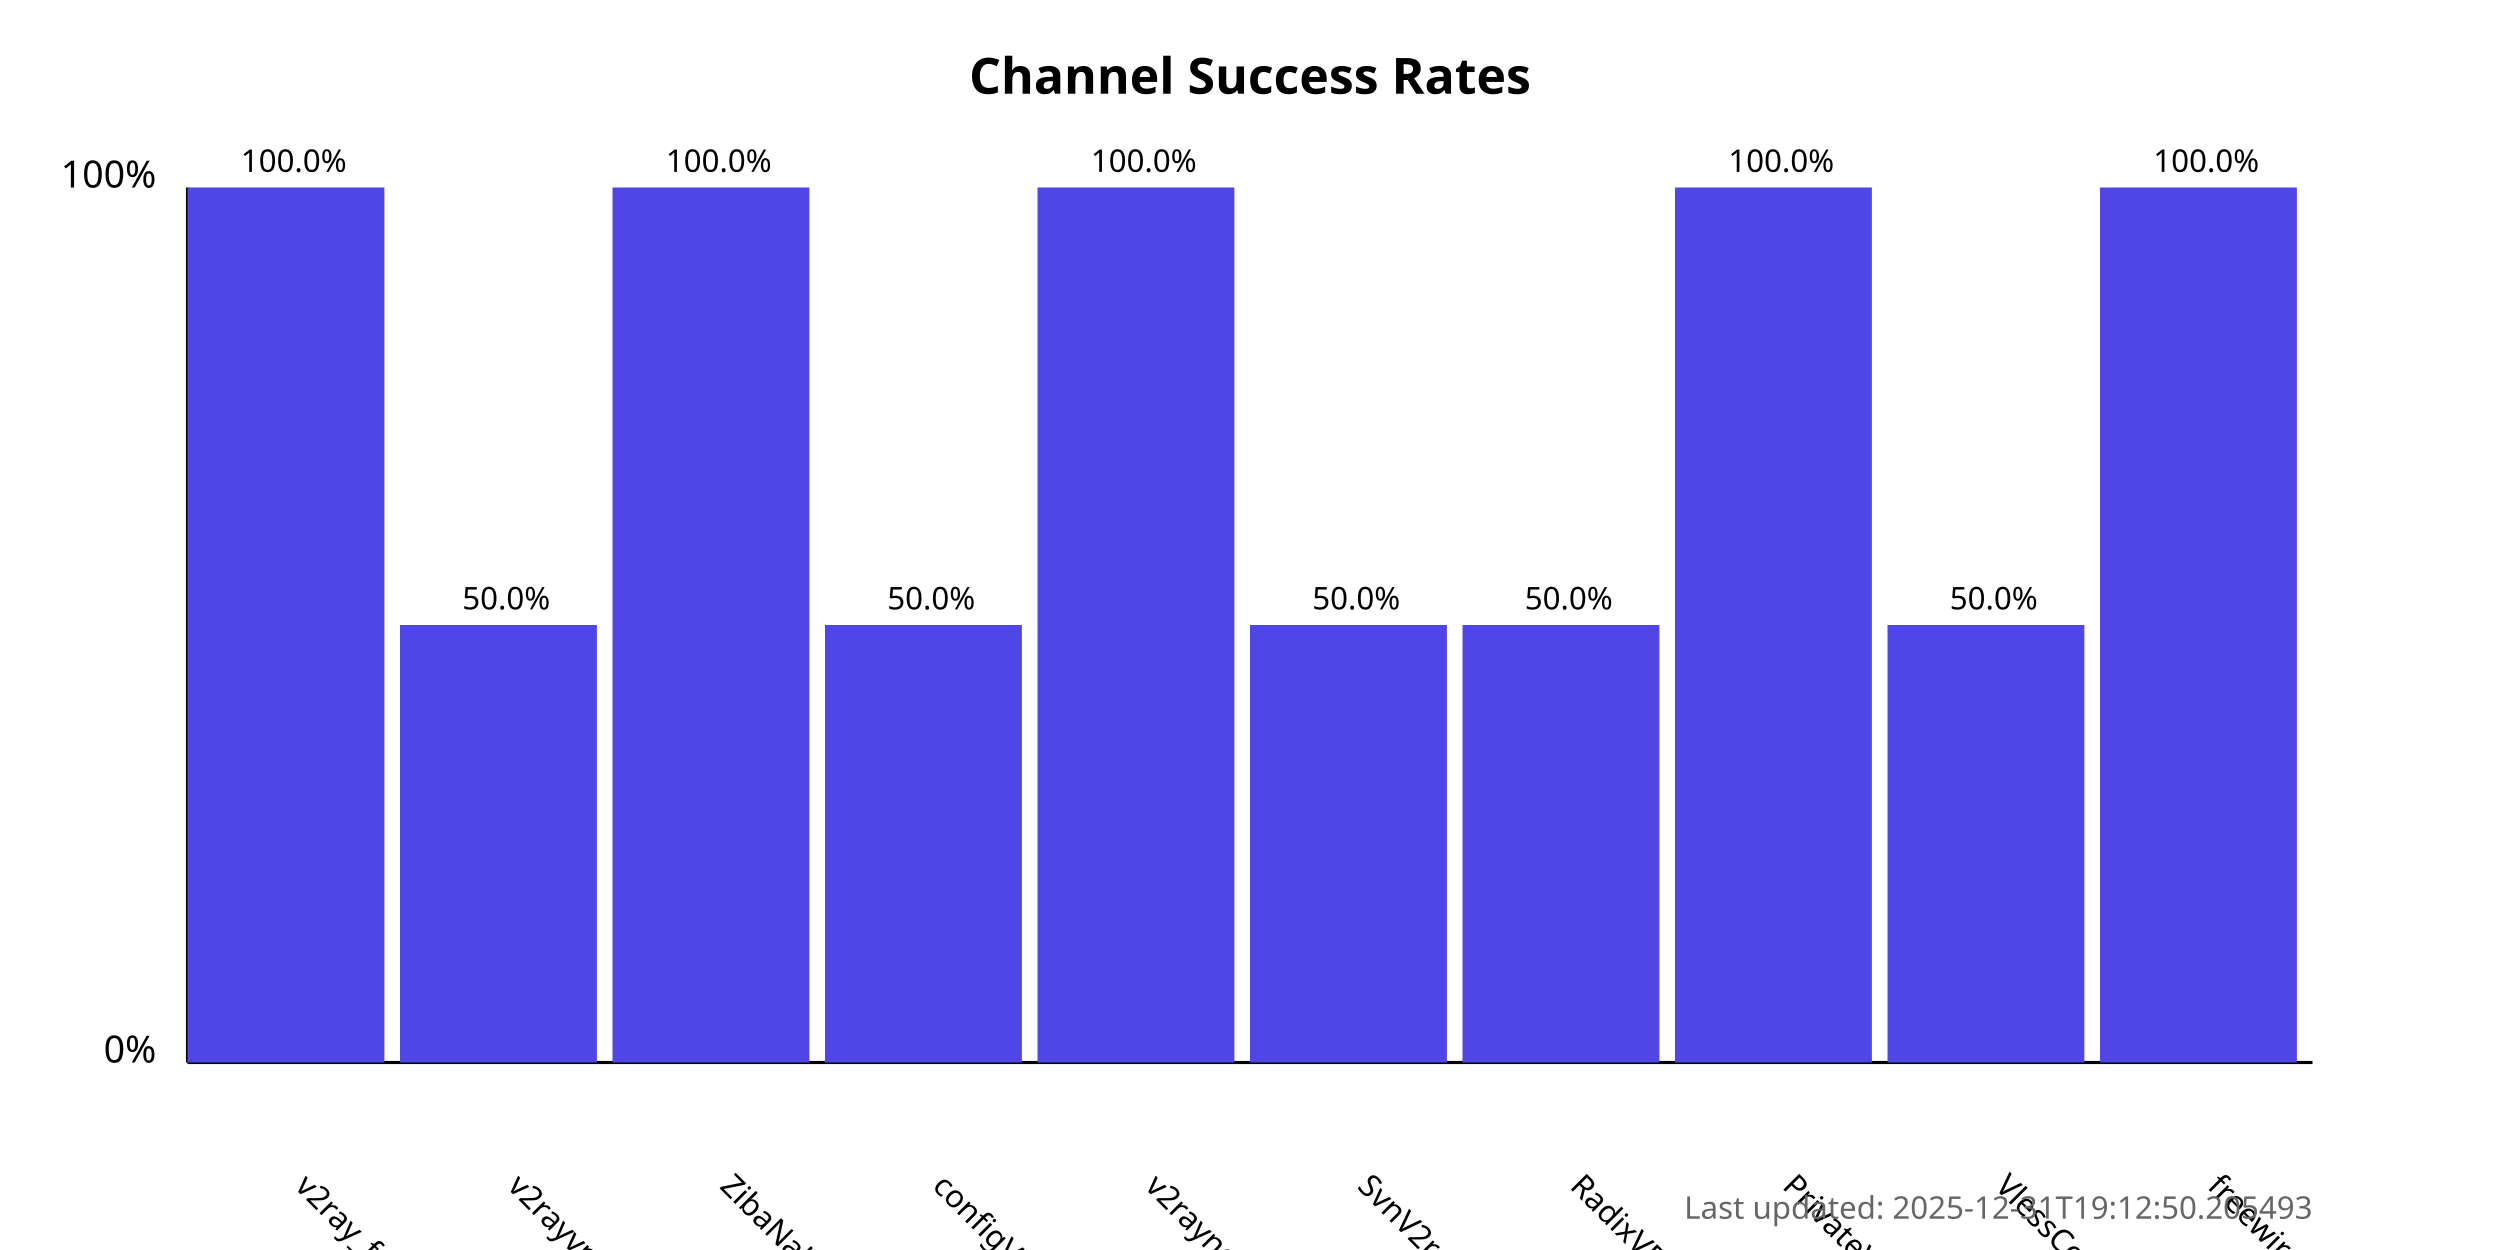
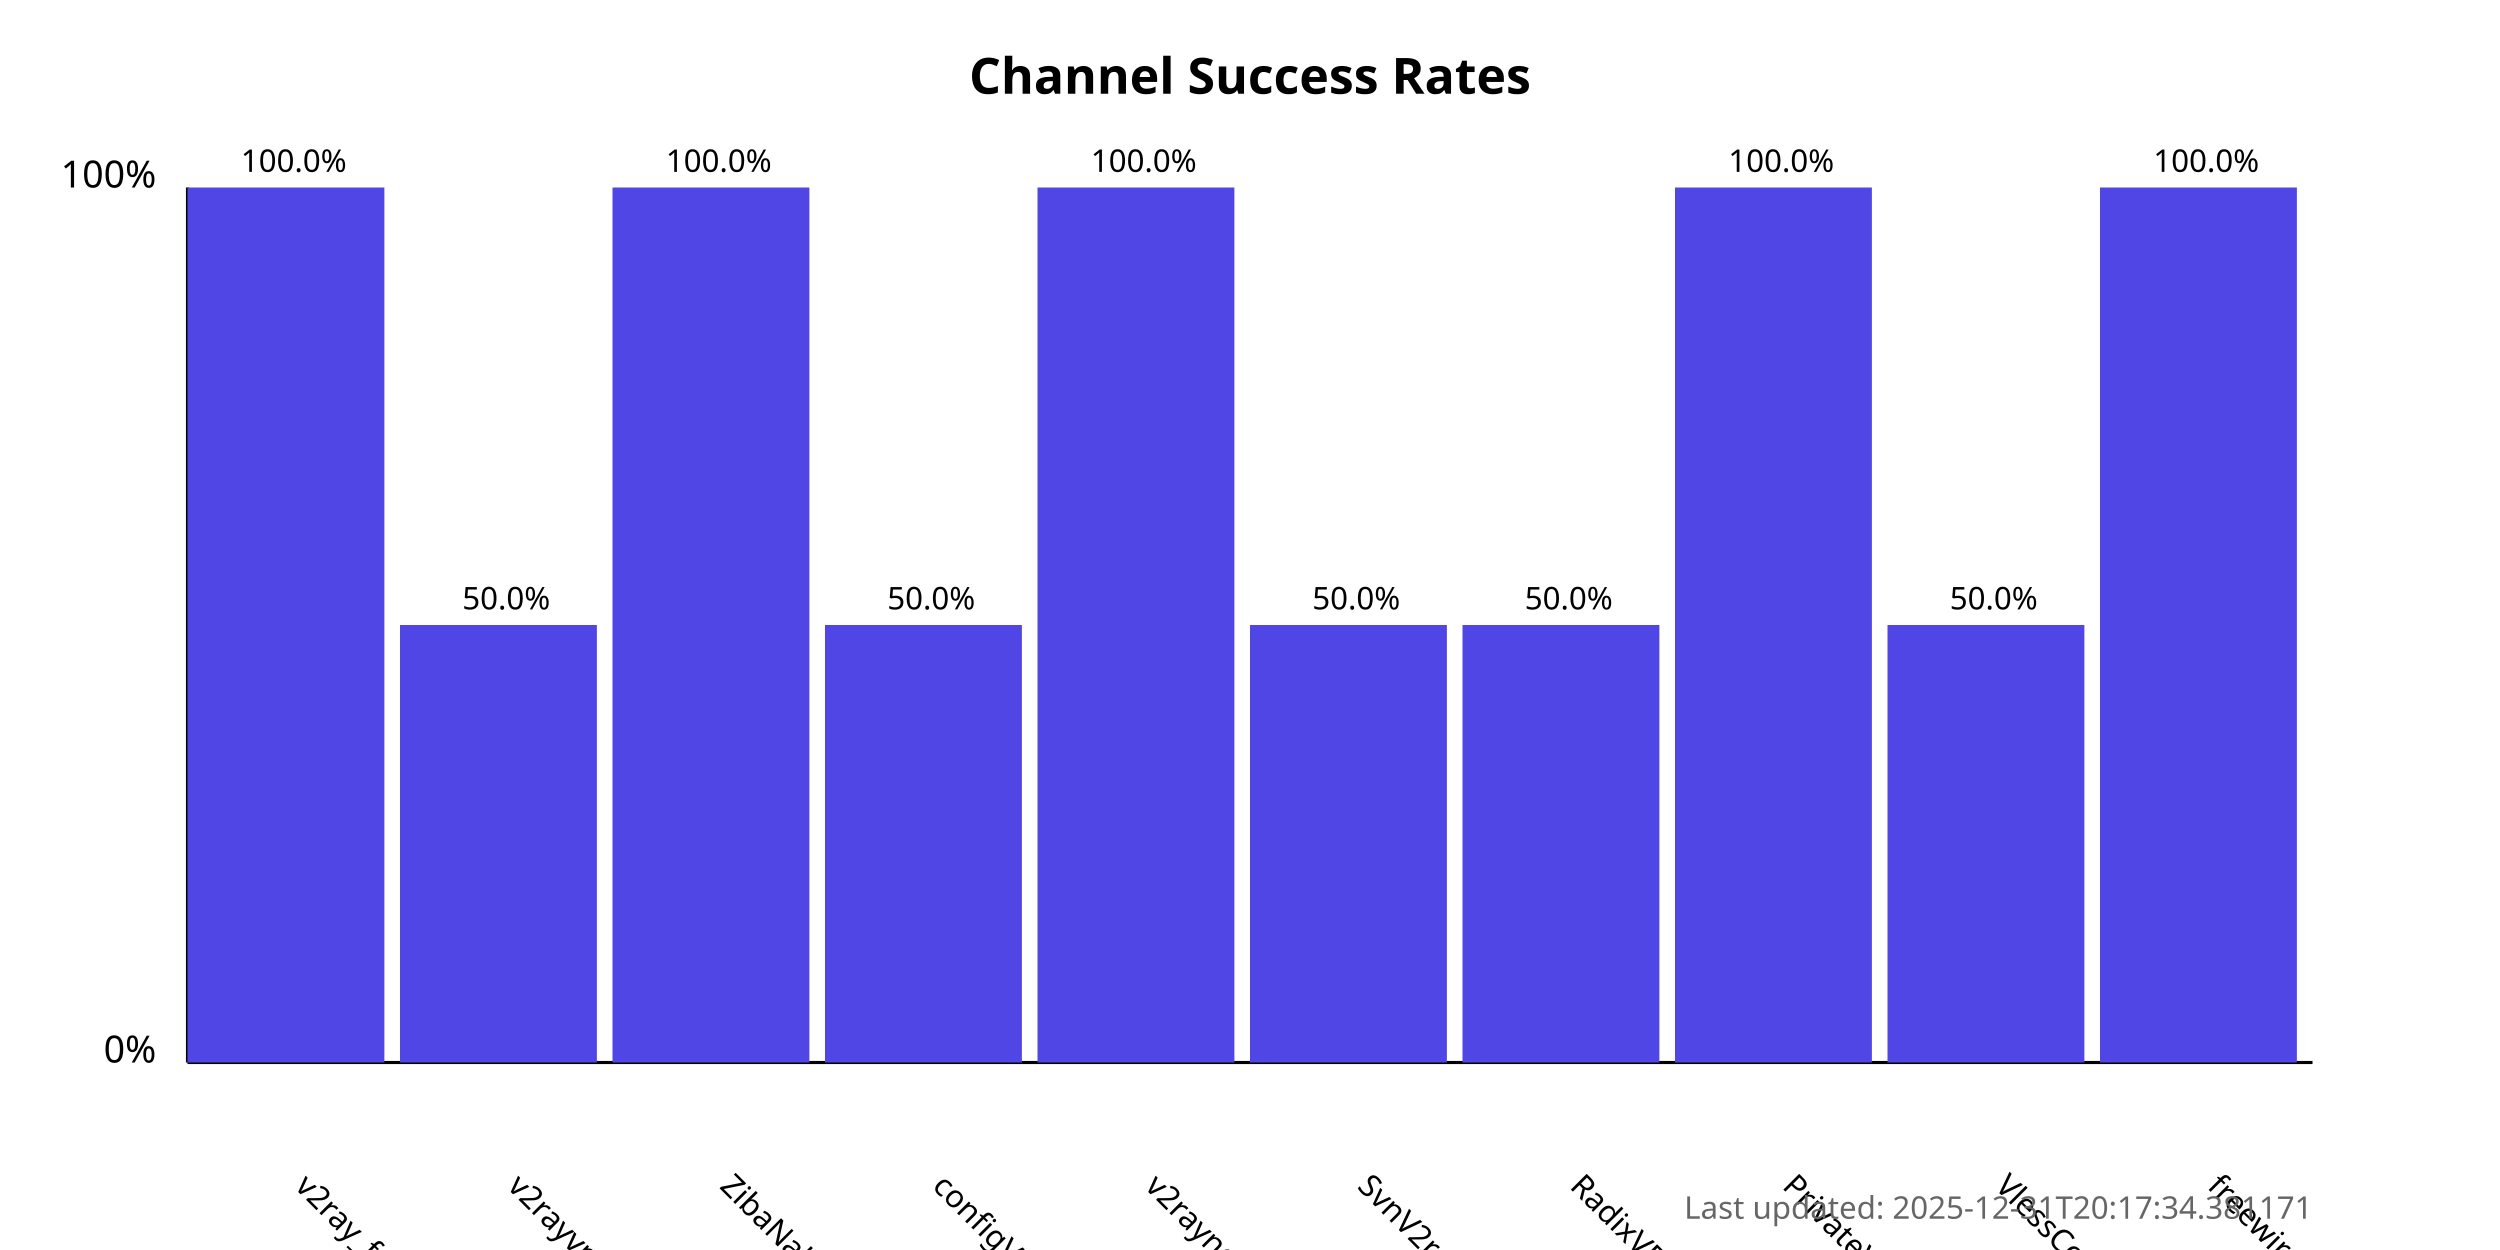
<svg xmlns="http://www.w3.org/2000/svg" width="800" height="400">
  <style>
            .chart-title { font: bold 16px sans-serif; }
            .axis-label { font: 12px sans-serif; }
            .tick-label { font: 10px sans-serif; }
            .bar { fill: #4f46e5; }
            .bar:hover { fill: #6366f1; }
            .timestamp { font: 10px sans-serif; fill: #666; }
        </style>
  <text x="400.0" y="30" text-anchor="middle" class="chart-title">
            Channel Success Rates
        </text>
  <line x1="60" y1="340" x2="60" y2="60" stroke="black" stroke-width="1" />
  <line x1="60" y1="340" x2="740" y2="340" stroke="black" stroke-width="1" />
  <text x="50" y="340" text-anchor="end" class="axis-label">0%</text>
  <text x="50" y="60" text-anchor="end" class="axis-label">100%</text>
  <g>
    <rect x="60" y="60.0" width="63.0" height="280.0" class="bar" />
    <text x="94.0" y="380" transform="rotate(45, 94.0, 380)" text-anchor="start" class="tick-label">
                v2ray_free_conf
            </text>
    <text x="94.0" y="55.0" text-anchor="middle" class="tick-label">
                100.0%
            </text>
  </g>
  <g>
    <rect x="128.0" y="200.0" width="63.0" height="140.0" class="bar" />
    <text x="162.0" y="380" transform="rotate(45, 162.0, 380)" text-anchor="start" class="tick-label">
                v2rayvpno
            </text>
    <text x="162.0" y="195.0" text-anchor="middle" class="tick-label">
                50.0%
            </text>
  </g>
  <g>
    <rect x="196.0" y="60.0" width="63.0" height="280.0" class="bar" />
    <text x="230.0" y="380" transform="rotate(45, 230.0, 380)" text-anchor="start" class="tick-label">
                ZibaNabz
            </text>
    <text x="230.0" y="55.0" text-anchor="middle" class="tick-label">
                100.0%
            </text>
  </g>
  <g>
    <rect x="264.0" y="200.0" width="63.0" height="140.0" class="bar" />
    <text x="298.0" y="380" transform="rotate(45, 298.0, 380)" text-anchor="start" class="tick-label">
                configV2rayForFree
            </text>
    <text x="298.0" y="195.0" text-anchor="middle" class="tick-label">
                50.0%
            </text>
  </g>
  <g>
    <rect x="332.0" y="60.0" width="63.0" height="280.0" class="bar" />
    <text x="366.0" y="380" transform="rotate(45, 366.0, 380)" text-anchor="start" class="tick-label">
                v2rayngvpn
            </text>
    <text x="366.0" y="55.0" text-anchor="middle" class="tick-label">
                100.0%
            </text>
  </g>
  <g>
    <rect x="400.0" y="200.0" width="63.0" height="140.0" class="bar" />
    <text x="434.0" y="380" transform="rotate(45, 434.0, 380)" text-anchor="start" class="tick-label">
                SvnV2ray
            </text>
    <text x="434.0" y="195.0" text-anchor="middle" class="tick-label">
                50.0%
            </text>
  </g>
  <g>
    <rect x="468.0" y="200.0" width="63.0" height="140.0" class="bar" />
    <text x="502.0" y="380" transform="rotate(45, 502.0, 380)" text-anchor="start" class="tick-label">
                RadixVPN
            </text>
    <text x="502.0" y="195.0" text-anchor="middle" class="tick-label">
                50.0%
            </text>
  </g>
  <g>
    <rect x="536.0" y="60.0" width="63.0" height="280.0" class="bar" />
    <text x="570.0" y="380" transform="rotate(45, 570.0, 380)" text-anchor="start" class="tick-label">
                PrivateVPNs
            </text>
    <text x="570.0" y="55.0" text-anchor="middle" class="tick-label">
                100.0%
            </text>
  </g>
  <g>
    <rect x="604.0" y="200.0" width="63.0" height="140.0" class="bar" />
    <text x="638.0" y="380" transform="rotate(45, 638.0, 380)" text-anchor="start" class="tick-label">
                VlessConfig
            </text>
    <text x="638.0" y="195.0" text-anchor="middle" class="tick-label">
                50.0%
            </text>
  </g>
  <g>
    <rect x="672.0" y="60.0" width="63.0" height="280.0" class="bar" />
    <text x="706.0" y="380" transform="rotate(45, 706.0, 380)" text-anchor="start" class="tick-label">
                freewireguard
            </text>
    <text x="706.0" y="55.0" text-anchor="middle" class="tick-label">
                100.0%
            </text>
  </g>
  <text x="740" y="390" text-anchor="end" class="timestamp">
-             Last updated: 2025-12-31T19:12:50.205493
+             Last updated: 2025-12-31T20:17:34.381171
        </text>
</svg>
